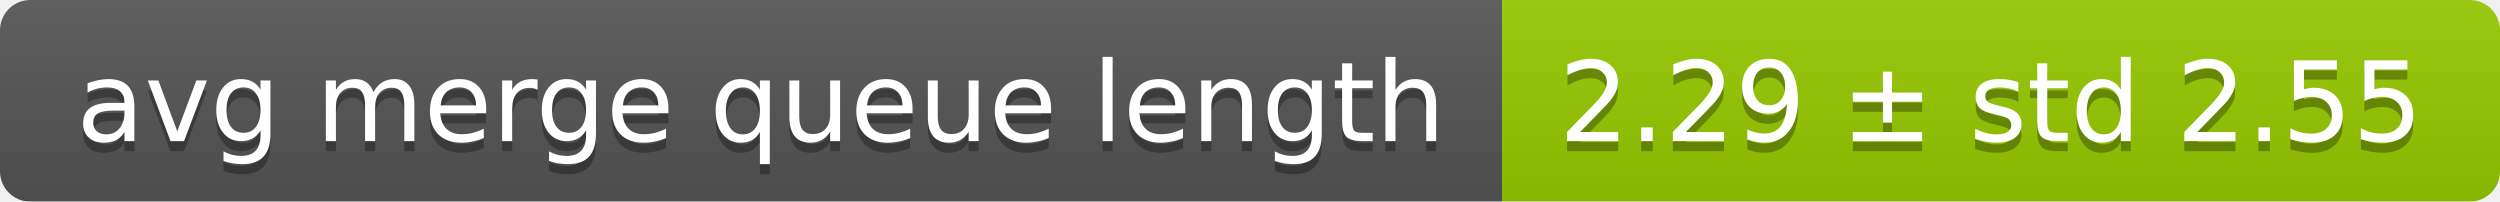
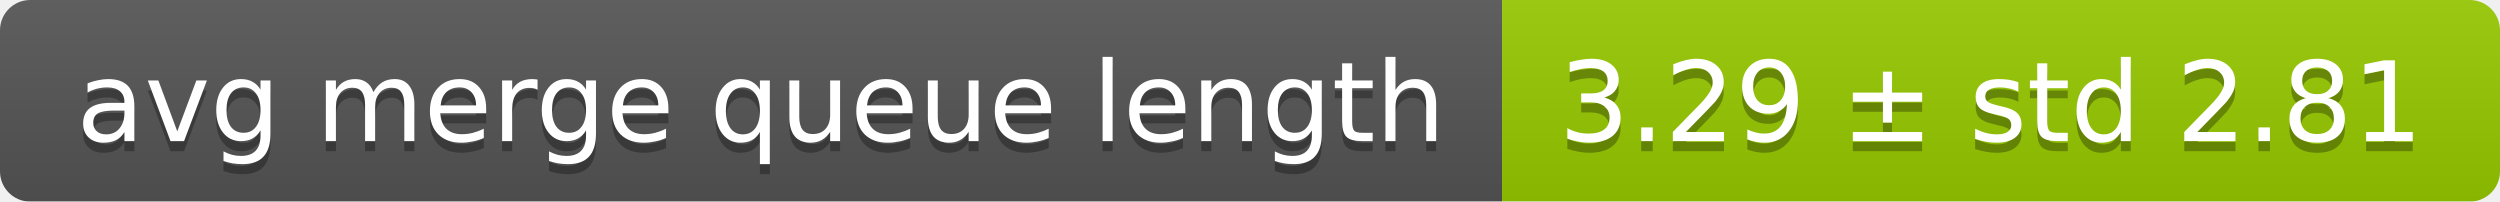
<svg xmlns="http://www.w3.org/2000/svg" width="248" height="20">
  <linearGradient id="smooth" x2="0" y2="100%">
    <stop offset="0" stop-color="#bbb" stop-opacity=".1" />
    <stop offset="1" stop-opacity=".1" />
  </linearGradient>
  <mask id="round">
    <rect width="248" height="20" rx="3" fill="#fff" />
  </mask>
  <g mask="url(#round)">
    <rect width="149" height="20" fill="#555" />
    <rect x="149" width="99" height="20" fill="#97ca00" />
    <rect width="248" height="20" fill="url(#smooth)" />
  </g>
  <g fill="#fff" text-anchor="middle" font-family="DejaVu Sans,Verdana,Geneva,sans-serif" font-size="11">
    <text x="75.5" y="15" fill="#010101" fill-opacity=".3">avg merge queue length</text>
    <text x="75.5" y="14">avg merge queue length</text>
-     <text x="197.5" y="15" fill="#010101" fill-opacity=".3">2.29 ± std 2.55</text>
-     <text x="197.5" y="14">2.29 ± std 2.55</text>
+     <text x="197.5" y="15" fill="#010101" fill-opacity=".3">3.29 ± std 2.81</text>
+     <text x="197.5" y="14">3.29 ± std 2.81</text>
  </g>
</svg>
